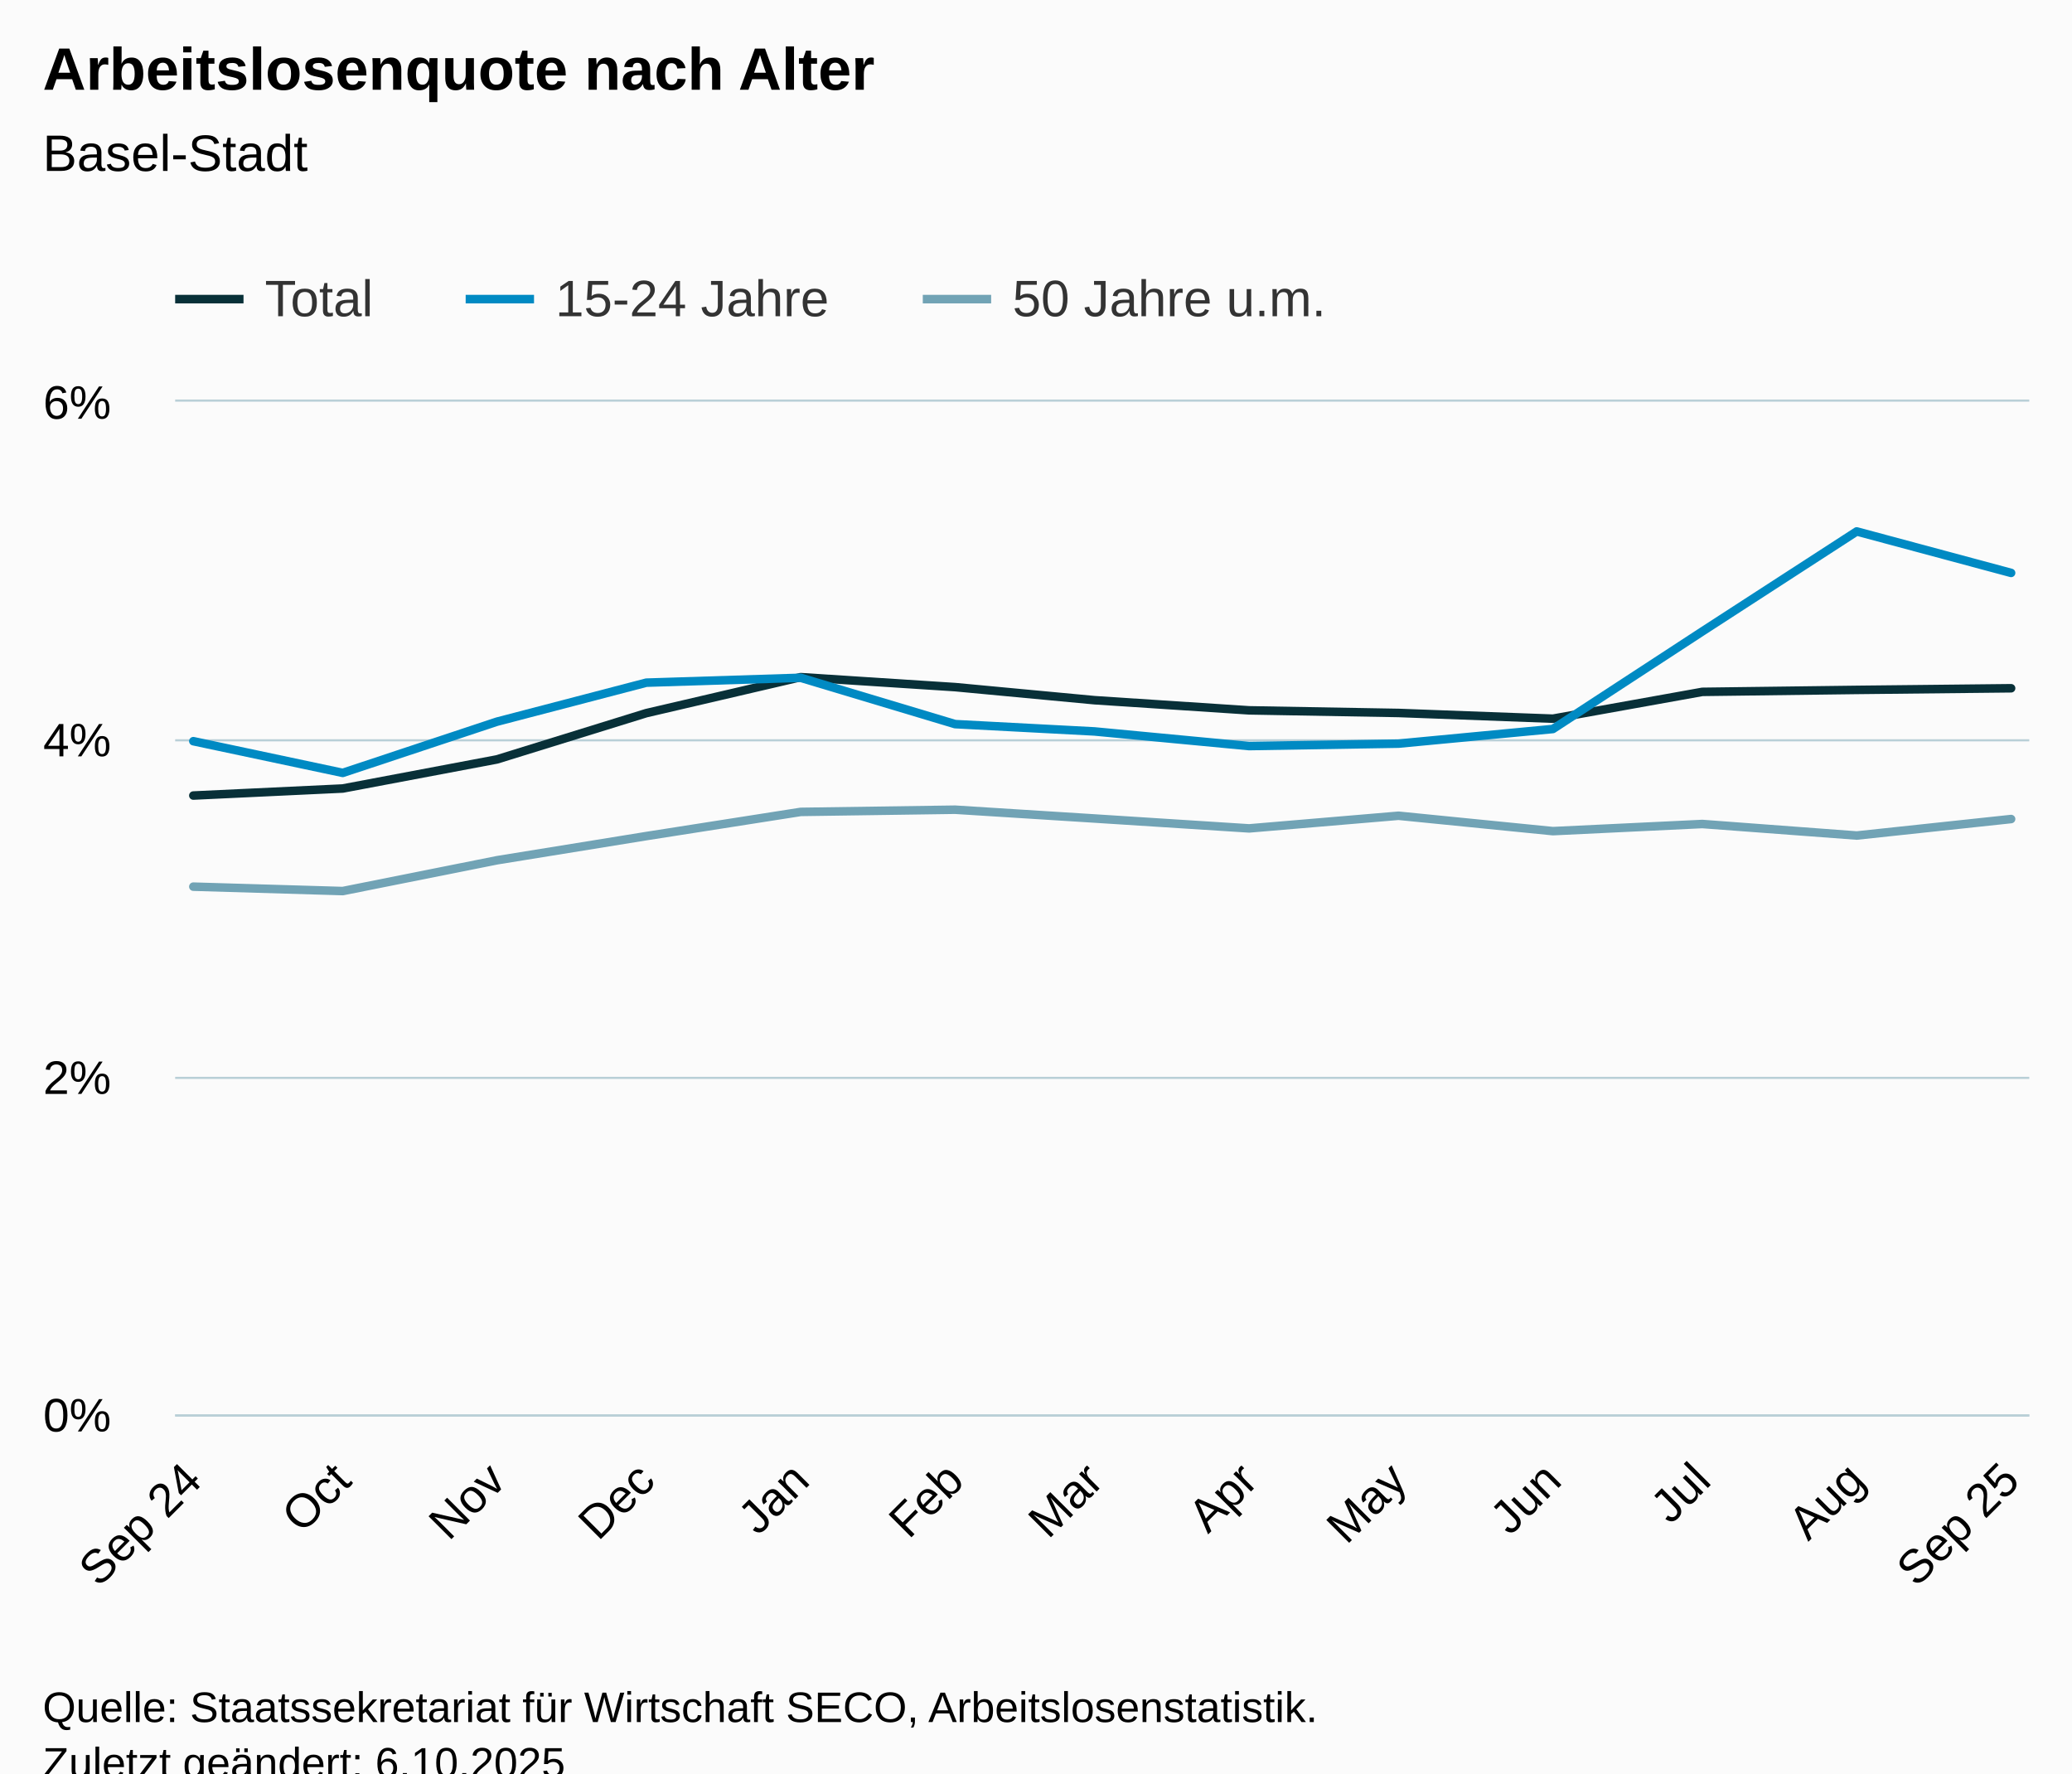
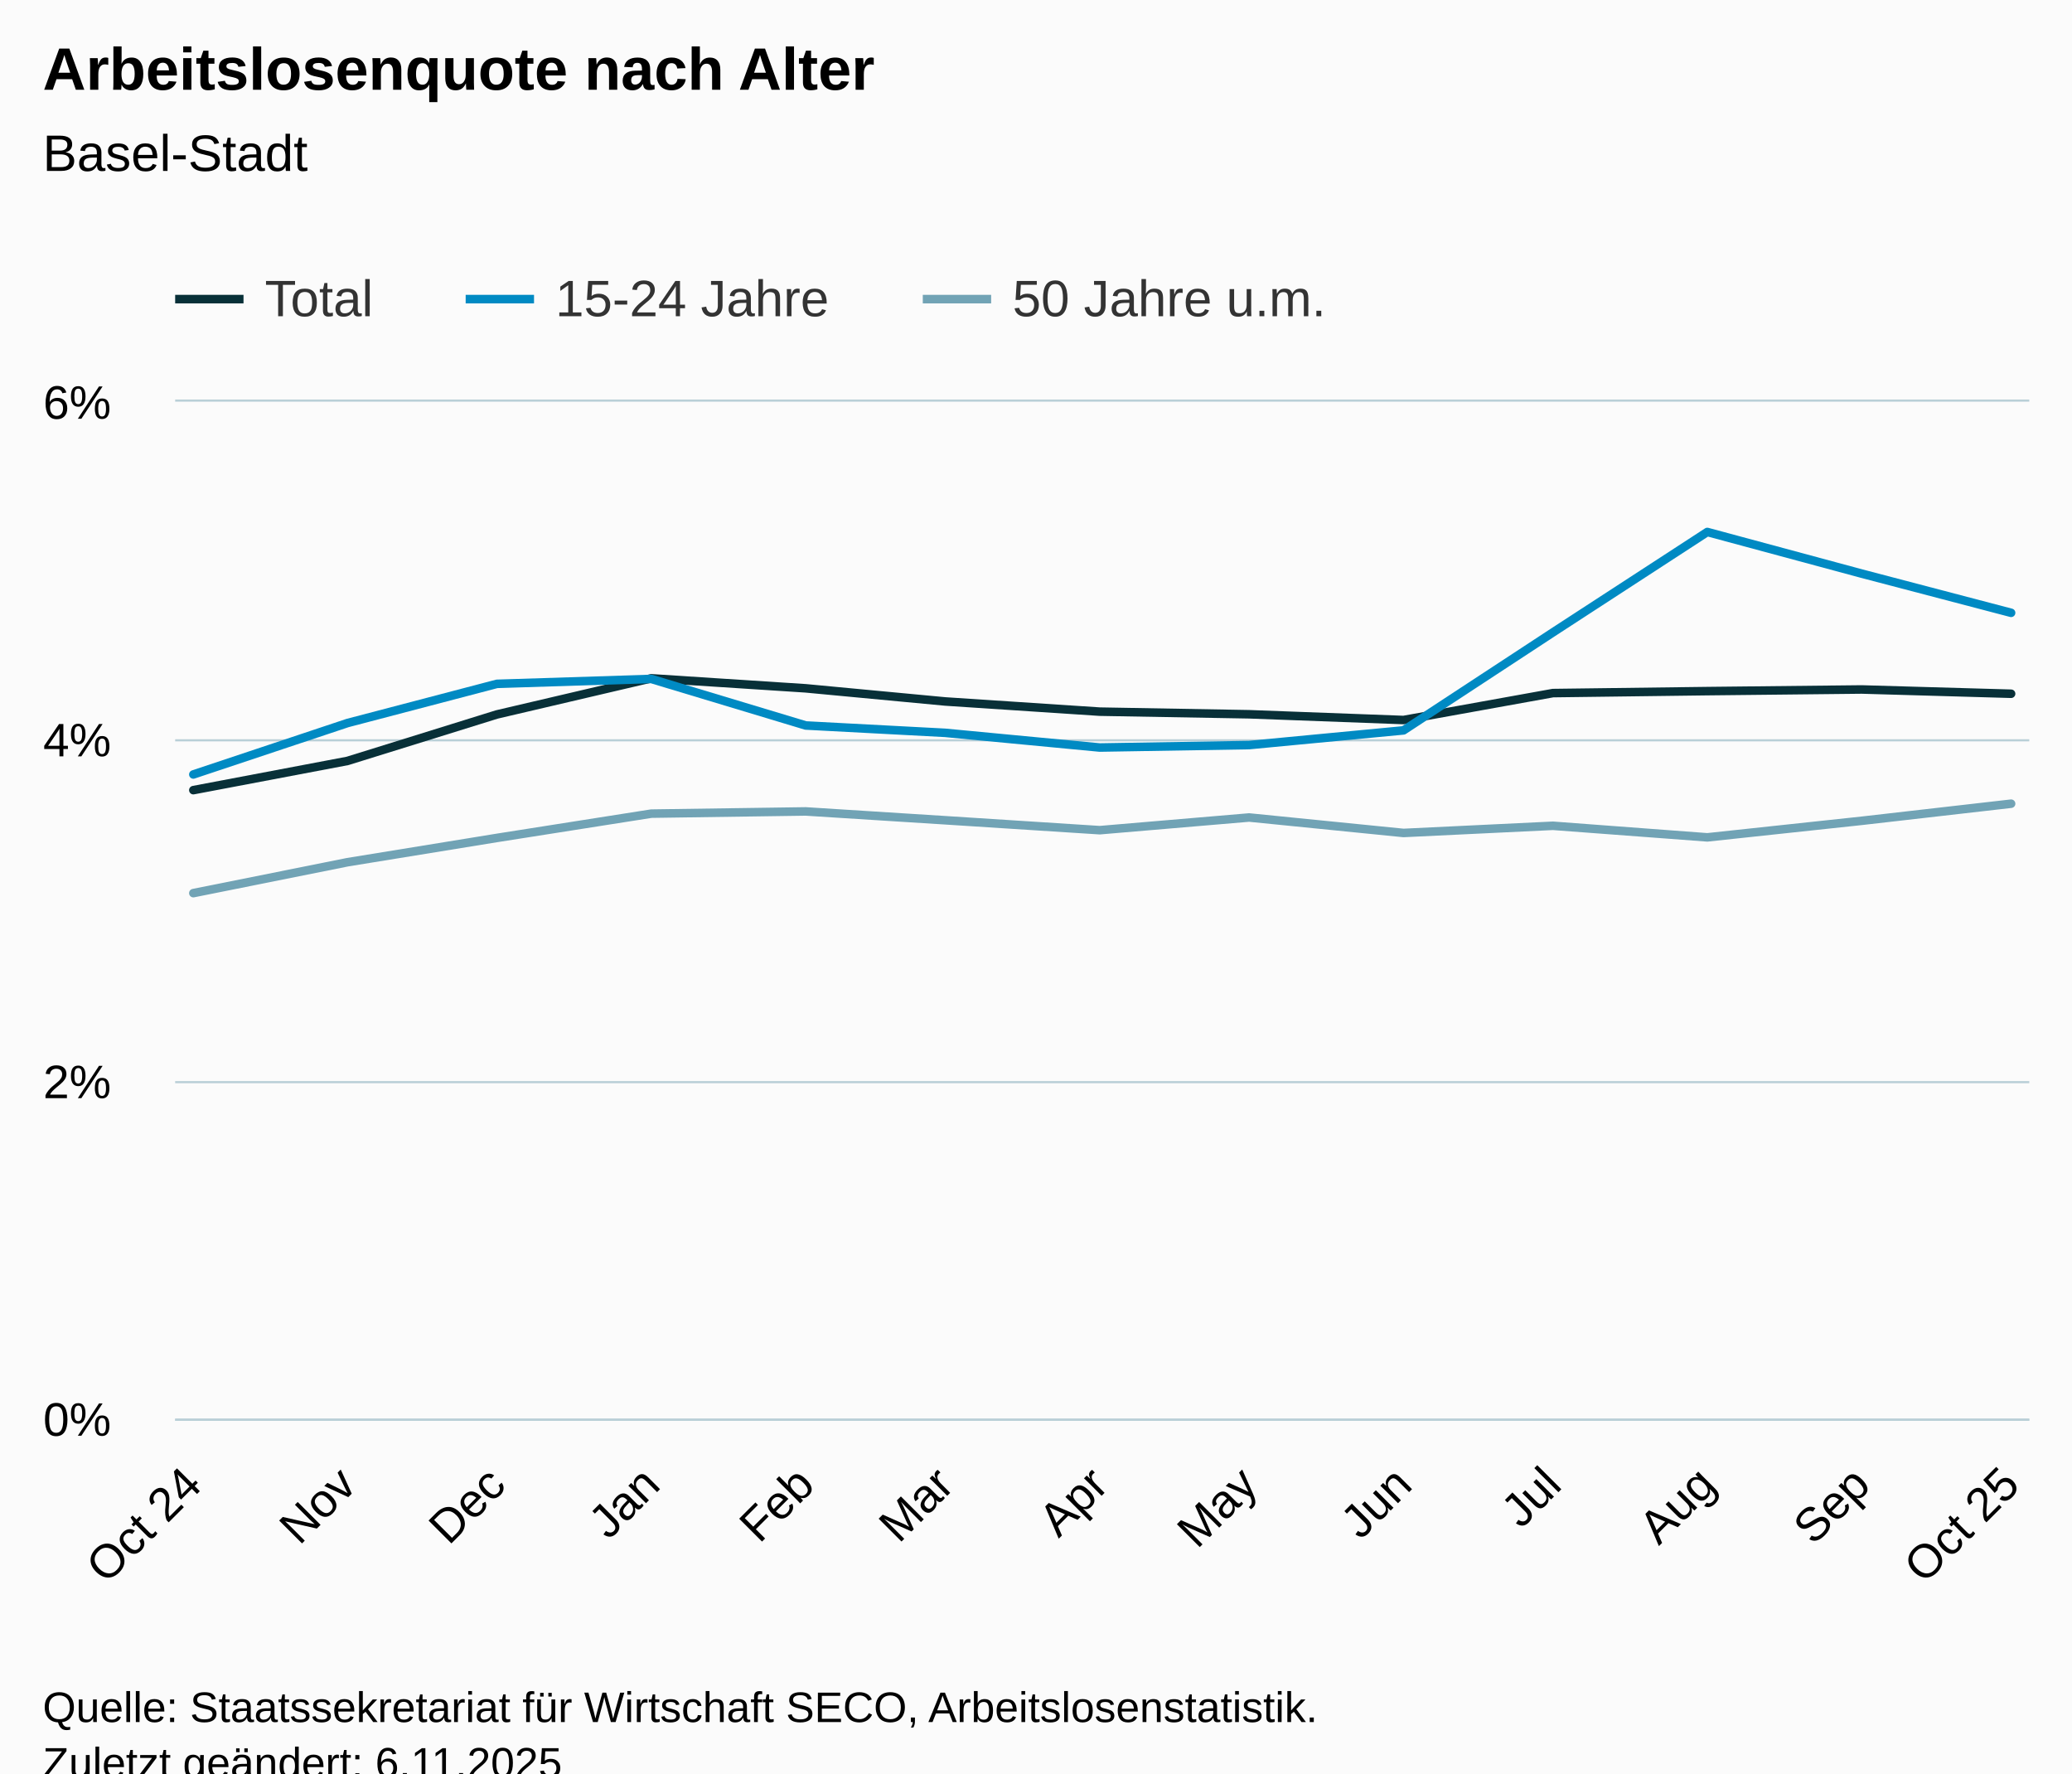
<svg xmlns="http://www.w3.org/2000/svg" version="1.1" class="highcharts-root" style="font-family:Arial;font-size:12px;" viewBox="0 0 485 415">
  <defs>
-     <clipPath id="highcharts-os98eds-46-">
-       <rect x="0" y="0" width="434" height="237" fill="none" />
+     <clipPath id="highcharts-iy31qe2-46-">
+       <rect x="0" y="0" width="434" height="238" fill="none" />
    </clipPath>
-     <clipPath id="highcharts-os98eds-60-">
-       <rect x="0" y="0" width="434" height="237" fill="none" />
+     <clipPath id="highcharts-iy31qe2-60-">
+       <rect x="0" y="0" width="434" height="238" fill="none" />
    </clipPath>
-     <clipPath id="highcharts-os98eds-87-">
-       <rect x="41" y="94" width="434" height="237" fill="none" />
+     <clipPath id="highcharts-iy31qe2-87-">
+       <rect x="41" y="94" width="434" height="238" fill="none" />
    </clipPath>
  </defs>
  <rect fill="#fbfbfb" class="highcharts-background" x="0" y="0" width="485" height="428" rx="0" ry="0" />
-   <rect fill="none" class="highcharts-plot-background" x="41" y="94" width="434" height="237" />
+   <rect fill="none" class="highcharts-plot-background" x="41" y="94" width="434" height="238" />
  <g class="highcharts-pane-group" data-z-index="0" />
  <g class="highcharts-grid highcharts-xaxis-grid" data-z-index="1">
-     <path fill="none" data-z-index="1" class="highcharts-grid-line" d="M 44.5 94 L 44.5 331" opacity="1" />
-     <path fill="none" data-z-index="1" class="highcharts-grid-line" d="M 79.5 94 L 79.5 331" opacity="1" />
-     <path fill="none" data-z-index="1" class="highcharts-grid-line" d="M 115.5 94 L 115.5 331" opacity="1" />
-     <path fill="none" data-z-index="1" class="highcharts-grid-line" d="M 150.5 94 L 150.5 331" opacity="1" />
-     <path fill="none" data-z-index="1" class="highcharts-grid-line" d="M 186.5 94 L 186.5 331" opacity="1" />
-     <path fill="none" data-z-index="1" class="highcharts-grid-line" d="M 223.5 94 L 223.5 331" opacity="1" />
-     <path fill="none" data-z-index="1" class="highcharts-grid-line" d="M 255.5 94 L 255.5 331" opacity="1" />
-     <path fill="none" data-z-index="1" class="highcharts-grid-line" d="M 291.5 94 L 291.5 331" opacity="1" />
-     <path fill="none" data-z-index="1" class="highcharts-grid-line" d="M 326.5 94 L 326.5 331" opacity="1" />
-     <path fill="none" data-z-index="1" class="highcharts-grid-line" d="M 362.5 94 L 362.5 331" opacity="1" />
-     <path fill="none" data-z-index="1" class="highcharts-grid-line" d="M 397.5 94 L 397.5 331" opacity="1" />
-     <path fill="none" data-z-index="1" class="highcharts-grid-line" d="M 434.5 94 L 434.5 331" opacity="1" />
-     <path fill="none" data-z-index="1" class="highcharts-grid-line" d="M 470.5 94 L 470.5 331" opacity="1" />
+     <path fill="none" data-z-index="1" class="highcharts-grid-line" d="M 44.5 94 L 44.5 332" opacity="1" />
+     <path fill="none" data-z-index="1" class="highcharts-grid-line" d="M 80.5 94 L 80.5 332" opacity="1" />
+     <path fill="none" data-z-index="1" class="highcharts-grid-line" d="M 115.5 94 L 115.5 332" opacity="1" />
+     <path fill="none" data-z-index="1" class="highcharts-grid-line" d="M 151.5 94 L 151.5 332" opacity="1" />
+     <path fill="none" data-z-index="1" class="highcharts-grid-line" d="M 188.5 94 L 188.5 332" opacity="1" />
+     <path fill="none" data-z-index="1" class="highcharts-grid-line" d="M 220.5 94 L 220.5 332" opacity="1" />
+     <path fill="none" data-z-index="1" class="highcharts-grid-line" d="M 256.5 94 L 256.5 332" opacity="1" />
+     <path fill="none" data-z-index="1" class="highcharts-grid-line" d="M 291.5 94 L 291.5 332" opacity="1" />
+     <path fill="none" data-z-index="1" class="highcharts-grid-line" d="M 327.5 94 L 327.5 332" opacity="1" />
+     <path fill="none" data-z-index="1" class="highcharts-grid-line" d="M 362.5 94 L 362.5 332" opacity="1" />
+     <path fill="none" data-z-index="1" class="highcharts-grid-line" d="M 399.5 94 L 399.5 332" opacity="1" />
+     <path fill="none" data-z-index="1" class="highcharts-grid-line" d="M 435.5 94 L 435.5 332" opacity="1" />
+     <path fill="none" data-z-index="1" class="highcharts-grid-line" d="M 470.5 94 L 470.5 332" opacity="1" />
  </g>
  <g class="highcharts-grid highcharts-yaxis-grid" data-z-index="1">
-     <path fill="none" stroke="#B9CFD7" stroke-width="0.5" data-z-index="1" class="highcharts-grid-line" d="M 41 331.25 L 475 331.25" opacity="1" />
-     <path fill="none" stroke="#B9CFD7" stroke-width="0.5" data-z-index="1" class="highcharts-grid-line" d="M 41 252.25 L 475 252.25" opacity="1" />
+     <path fill="none" stroke="#B9CFD7" stroke-width="0.5" data-z-index="1" class="highcharts-grid-line" d="M 41 332.25 L 475 332.25" opacity="1" />
+     <path fill="none" stroke="#B9CFD7" stroke-width="0.5" data-z-index="1" class="highcharts-grid-line" d="M 41 253.25 L 475 253.25" opacity="1" />
    <path fill="none" stroke="#B9CFD7" stroke-width="0.5" data-z-index="1" class="highcharts-grid-line" d="M 41 173.25 L 475 173.25" opacity="1" />
    <path fill="none" stroke="#B9CFD7" stroke-width="0.5" data-z-index="1" class="highcharts-grid-line" d="M 41 93.75 L 475 93.75" opacity="1" />
  </g>
-   <rect fill="none" class="highcharts-plot-border" data-z-index="1" x="41" y="94" width="434" height="237" />
+   <rect fill="none" class="highcharts-plot-border" data-z-index="1" x="41" y="94" width="434" height="238" />
  <g class="highcharts-axis highcharts-xaxis" data-z-index="2">
-     <path fill="none" class="highcharts-axis-line" stroke="#B9CFD7" stroke-width="0.5" data-z-index="7" d="M 41 331.25 L 475 331.25" />
+     <path fill="none" class="highcharts-axis-line" stroke="#B9CFD7" stroke-width="0.5" data-z-index="7" d="M 41 332.25 L 475 332.25" />
  </g>
  <g class="highcharts-axis highcharts-yaxis" data-z-index="2">
-     <path fill="none" class="highcharts-axis-line" data-z-index="7" d="M 41 94 L 41 331" />
+     <path fill="none" class="highcharts-axis-line" data-z-index="7" d="M 41 94 L 41 332" />
  </g>
  <g class="highcharts-series-group" data-z-index="3">
-     <g class="highcharts-series highcharts-series-0 highcharts-line-series" data-z-index="0.1" opacity="1" transform="translate(41,94) scale(1 1)" clip-path="url(#highcharts-os98eds-60-)">
-       <path fill="none" d="M 4.255 92.177 L 39.227 90.53 L 75.316 83.72 L 110.287 72.889 L 146.425 64.468 L 182.562 66.802 L 215.203 69.864 L 251.389 72.238 L 286.361 72.85 L 322.498 74.189 L 357.47 67.912 L 393.608 67.454 L 429.745 67.071" class="highcharts-graph" data-z-index="1" stroke="#083038" stroke-width="2" stroke-linejoin="round" stroke-linecap="round" />
+     <g class="highcharts-series highcharts-series-0 highcharts-line-series" data-z-index="0.1" opacity="1" transform="translate(41,94) scale(1 1)" clip-path="url(#highcharts-iy31qe2-60-)">
+       <path fill="none" d="M 4.255 90.912 L 40.344 84.073 L 75.316 73.197 L 111.453 64.74 L 147.591 67.084 L 180.231 70.158 L 216.417 72.542 L 251.389 73.157 L 287.526 74.502 L 322.498 68.199 L 358.636 67.739 L 394.773 67.354 L 429.745 68.354" class="highcharts-graph" data-z-index="1" stroke="#083038" stroke-width="2" stroke-linejoin="round" stroke-linecap="round" />
    </g>
    <g class="highcharts-markers highcharts-series-0 highcharts-line-series" data-z-index="0.1" opacity="1" transform="translate(41,94) scale(1 1)" clip-path="none" />
-     <g class="highcharts-series highcharts-series-1 highcharts-line-series" data-z-index="0.1" opacity="1" transform="translate(41,94) scale(1 1)" clip-path="url(#highcharts-os98eds-60-)">
-       <path fill="none" d="M 4.255 79.458 L 39.227 86.876 L 75.316 74.892 L 110.287 65.76 L 146.425 64.618 L 182.562 75.461 L 215.203 77.175 L 251.389 80.6 L 286.361 80.027 L 322.498 76.602 L 357.47 53.771 L 393.608 30.368 L 429.745 40.073" class="highcharts-graph" data-z-index="1" stroke="#008AC3" stroke-width="2" stroke-linejoin="round" stroke-linecap="round" />
+     <g class="highcharts-series highcharts-series-1 highcharts-line-series" data-z-index="0.1" opacity="1" transform="translate(41,94) scale(1 1)" clip-path="url(#highcharts-iy31qe2-60-)">
+       <path fill="none" d="M 4.255 87.243 L 40.344 75.208 L 75.316 66.037 L 111.453 64.891 L 147.591 75.779 L 180.231 77.501 L 216.417 80.94 L 251.389 80.365 L 287.526 76.926 L 322.498 53.998 L 358.636 30.496 L 394.773 40.242 L 429.745 49.413" class="highcharts-graph" data-z-index="1" stroke="#008AC3" stroke-width="2" stroke-linejoin="round" stroke-linecap="round" />
    </g>
    <g class="highcharts-markers highcharts-series-1 highcharts-line-series" data-z-index="0.1" opacity="1" transform="translate(41,94) scale(1 1)" clip-path="none" />
-     <g class="highcharts-series highcharts-series-2 highcharts-line-series" data-z-index="0.1" opacity="1" transform="translate(41,94) scale(1 1)" clip-path="url(#highcharts-os98eds-60-)">
-       <path fill="none" d="M 4.255 113.499 L 39.227 114.53 L 75.316 107.325 L 110.287 101.665 L 146.425 96.005 L 182.562 95.491 L 215.203 97.549 L 251.389 99.864 L 286.361 96.905 L 322.498 100.508 L 357.47 98.837 L 393.608 101.535 L 429.745 97.676" class="highcharts-graph" data-z-index="1" stroke="#71A3B5" stroke-width="2" stroke-linejoin="round" stroke-linecap="round" />
+     <g class="highcharts-series highcharts-series-2 highcharts-line-series" data-z-index="0.1" opacity="1" transform="translate(41,94) scale(1 1)" clip-path="url(#highcharts-iy31qe2-60-)">
+       <path fill="none" d="M 4.255 115.013 L 40.344 107.778 L 75.316 102.094 L 111.453 96.41 L 147.591 95.894 L 180.231 97.961 L 216.417 100.285 L 251.389 97.314 L 287.526 100.932 L 322.498 99.254 L 358.636 101.963 L 394.773 98.088 L 429.745 94.085" class="highcharts-graph" data-z-index="1" stroke="#71A3B5" stroke-width="2" stroke-linejoin="round" stroke-linecap="round" />
    </g>
    <g class="highcharts-markers highcharts-series-2 highcharts-line-series" data-z-index="0.1" opacity="1" transform="translate(41,94) scale(1 1)" clip-path="none" />
  </g>
  <text x="10" text-anchor="start" class="highcharts-title" data-z-index="4" style="color:#000000;font-size:14px;font-weight:bold;fill:#000000;" y="21">
    <tspan>Arbeitslosenquote nach Alter</tspan>
  </text>
  <text x="10" text-anchor="start" class="highcharts-subtitle" data-z-index="4" style="color:#000000;font-size:12px;font-weight:normal;fill:#000000;" y="40">
    <tspan>Basel-Stadt</tspan>
  </text>
  <text x="10" text-anchor="start" class="highcharts-caption" data-z-index="4" style="color:#666666;fill:#666666;" y="385" />
  <g class="highcharts-legend" data-z-index="7" transform="translate(33,56)">
    <rect fill="none" class="highcharts-legend-box" rx="0" ry="0" x="0" y="0" width="287" height="26" visibility="visible" />
    <g data-z-index="1">
      <g>
        <g class="highcharts-legend-item highcharts-line-series highcharts-color-undefined highcharts-series-0" data-z-index="1" transform="translate(8,3)">
          <path fill="none" d="M 0 11 L 16 11" class="highcharts-graph" stroke="#083038" stroke-width="2" />
          <text x="21" style="color:#333333;cursor:pointer;font-size:12px;font-weight:normal;fill:#333333;" text-anchor="start" data-z-index="2" y="15">
            <tspan>Total</tspan>
          </text>
        </g>
        <g class="highcharts-legend-item highcharts-line-series highcharts-color-undefined highcharts-series-1" data-z-index="1" transform="translate(76,3)">
          <path fill="none" d="M 0 11 L 16 11" class="highcharts-graph" stroke="#008AC3" stroke-width="2" />
          <text x="21" y="15" style="color:#333333;cursor:pointer;font-size:12px;font-weight:normal;fill:#333333;" text-anchor="start" data-z-index="2">
            <tspan>15-24 Jahre</tspan>
          </text>
        </g>
        <g class="highcharts-legend-item highcharts-line-series highcharts-color-undefined highcharts-series-2" data-z-index="1" transform="translate(183,3)">
          <path fill="none" d="M 0 11 L 16 11" class="highcharts-graph" stroke="#71A3B5" stroke-width="2" />
          <text x="21" y="15" style="color:#333333;cursor:pointer;font-size:12px;font-weight:normal;fill:#333333;" text-anchor="start" data-z-index="2">
            <tspan>50 Jahre u.m.</tspan>
          </text>
        </g>
      </g>
    </g>
  </g>
  <g class="highcharts-axis-labels highcharts-xaxis-labels" data-z-index="7">
-     <text x="47.75" style="color:#000000;cursor:default;font-size:11px;fill:#000000;" text-anchor="end" transform="translate(0,0) rotate(-45 47.75048 347)" y="347" opacity="1">
-       <tspan>Sep 24</tspan>
+     <text x="47.75" style="color:#000000;cursor:default;font-size:11px;fill:#000000;" text-anchor="end" transform="translate(0,0) rotate(-45 47.75048 348)" y="348" opacity="1">
+       <tspan>Oct 24</tspan>
    </text>
-     <text x="82.722" style="color:#000000;cursor:default;font-size:11px;fill:#000000;" text-anchor="end" transform="translate(0,0) rotate(-45 82.72228 347)" y="347" opacity="1">Oct</text>
-     <text x="118.86" style="color:#000000;cursor:default;font-size:11px;fill:#000000;" text-anchor="end" transform="translate(0,0) rotate(-45 118.8598 347)" y="347" opacity="1">Nov</text>
-     <text x="153.832" style="color:#000000;cursor:default;font-size:11px;fill:#000000;" text-anchor="end" transform="translate(0,0) rotate(-45 153.8316 347)" y="347" opacity="1">Dec</text>
-     <text x="189.969" style="color:#000000;cursor:default;font-size:11px;fill:#000000;" text-anchor="end" transform="translate(0,0) rotate(-45 189.9691 347)" y="347" opacity="1">Jan</text>
-     <text x="226.107" style="color:#000000;cursor:default;font-size:11px;fill:#000000;" text-anchor="end" transform="translate(0,0) rotate(-45 226.1066 347)" y="347" opacity="1">Feb</text>
-     <text x="258.747" style="color:#000000;cursor:default;font-size:11px;fill:#000000;" text-anchor="end" transform="translate(0,0) rotate(-45 258.747 347)" y="347" opacity="1">Mar</text>
-     <text x="294.885" style="color:#000000;cursor:default;font-size:11px;fill:#000000;" text-anchor="end" transform="translate(0,0) rotate(-45 294.8845 347)" y="347" opacity="1">Apr</text>
-     <text x="329.856" style="color:#000000;cursor:default;font-size:11px;fill:#000000;" text-anchor="end" transform="translate(0,0) rotate(-45 329.8563 347)" y="347" opacity="1">May</text>
-     <text x="365.994" style="color:#000000;cursor:default;font-size:11px;fill:#000000;" text-anchor="end" transform="translate(0,0) rotate(-45 365.9938 347)" y="347" opacity="1">Jun</text>
-     <text x="400.966" style="color:#000000;cursor:default;font-size:11px;fill:#000000;" text-anchor="end" transform="translate(0,0) rotate(-45 400.9656 347)" y="347" opacity="1">Jul</text>
-     <text x="437.103" style="color:#000000;cursor:default;font-size:11px;fill:#000000;" text-anchor="end" transform="translate(0,0) rotate(-45 437.1032 347)" y="347" opacity="1">Aug</text>
-     <text x="473.241" style="color:#000000;cursor:default;font-size:11px;fill:#000000;" text-anchor="end" transform="translate(0,0) rotate(-45 473.2407 347)" y="347" opacity="1">
-       <tspan>Sep 25</tspan>
+     <text x="83.888" style="color:#000000;cursor:default;font-size:11px;fill:#000000;" text-anchor="end" transform="translate(0,0) rotate(-45 83.88801 348)" y="348" opacity="1">Nov</text>
+     <text x="118.86" style="color:#000000;cursor:default;font-size:11px;fill:#000000;" text-anchor="end" transform="translate(0,0) rotate(-45 118.8598 348)" y="348" opacity="1">Dec</text>
+     <text x="154.997" style="color:#000000;cursor:default;font-size:11px;fill:#000000;" text-anchor="end" transform="translate(0,0) rotate(-45 154.9973 348)" y="348" opacity="1">Jan</text>
+     <text x="191.135" style="color:#000000;cursor:default;font-size:11px;fill:#000000;" text-anchor="end" transform="translate(0,0) rotate(-45 191.1349 348)" y="348" opacity="1">Feb</text>
+     <text x="223.775" style="color:#000000;cursor:default;font-size:11px;fill:#000000;" text-anchor="end" transform="translate(0,0) rotate(-45 223.7752 348)" y="348" opacity="1">Mar</text>
+     <text x="259.913" style="color:#000000;cursor:default;font-size:11px;fill:#000000;" text-anchor="end" transform="translate(0,0) rotate(-45 259.9127 348)" y="348" opacity="1">Apr</text>
+     <text x="294.885" style="color:#000000;cursor:default;font-size:11px;fill:#000000;" text-anchor="end" transform="translate(0,0) rotate(-45 294.8845 348)" y="348" opacity="1">May</text>
+     <text x="331.022" style="color:#000000;cursor:default;font-size:11px;fill:#000000;" text-anchor="end" transform="translate(0,0) rotate(-45 331.022 348)" y="348" opacity="1">Jun</text>
+     <text x="365.994" style="color:#000000;cursor:default;font-size:11px;fill:#000000;" text-anchor="end" transform="translate(0,0) rotate(-45 365.9938 348)" y="348" opacity="1">Jul</text>
+     <text x="402.131" style="color:#000000;cursor:default;font-size:11px;fill:#000000;" text-anchor="end" transform="translate(0,0) rotate(-45 402.1314 348)" y="348" opacity="1">Aug</text>
+     <text x="438.269" style="color:#000000;cursor:default;font-size:11px;fill:#000000;" text-anchor="end" transform="translate(0,0) rotate(-45 438.2689 348)" y="348" opacity="1">Sep</text>
+     <text x="473.241" style="color:#000000;cursor:default;font-size:11px;fill:#000000;" text-anchor="end" transform="translate(0,0) rotate(-45 473.2407 348)" y="348" opacity="1">
+       <tspan>Oct 25</tspan>
    </text>
  </g>
  <g class="highcharts-axis-labels highcharts-yaxis-labels" data-z-index="7">
-     <text x="26" style="color:#000000;cursor:default;font-size:11px;fill:#000000;" text-anchor="end" transform="translate(0,0)" y="335" opacity="1">0%</text>
-     <text x="26" style="color:#000000;cursor:default;font-size:11px;fill:#000000;" text-anchor="end" transform="translate(0,0)" y="256" opacity="1">2%</text>
+     <text x="26" style="color:#000000;cursor:default;font-size:11px;fill:#000000;" text-anchor="end" transform="translate(0,0)" y="336" opacity="1">0%</text>
+     <text x="26" style="color:#000000;cursor:default;font-size:11px;fill:#000000;" text-anchor="end" transform="translate(0,0)" y="257" opacity="1">2%</text>
    <text x="26" style="color:#000000;cursor:default;font-size:11px;fill:#000000;" text-anchor="end" transform="translate(0,0)" y="177" opacity="1">4%</text>
    <text x="26" style="color:#000000;cursor:default;font-size:11px;fill:#000000;" text-anchor="end" transform="translate(0,0)" y="98" opacity="1">6%</text>
  </g>
  <text x="10" class="highcharts-credits" text-anchor="start" data-z-index="8" style="cursor:default;color:#000000;font-size:10px;fill:#000000;" y="403">
    <tspan>Quelle: Staatssekretariat für Wirtschaft SECO, Arbeitslosenstatistik.</tspan>
-     <tspan x="10" dy="13">Zuletzt geändert: 6.10.2025</tspan>
+     <tspan x="10" dy="13">Zuletzt geändert: 6.11.2025</tspan>
  </text>
-   <g class="highcharts-control-points" data-z-index="99" clip-path="url(#highcharts-os98eds-87-)" />
+   <g class="highcharts-control-points" data-z-index="99" clip-path="url(#highcharts-iy31qe2-87-)" />
</svg>
